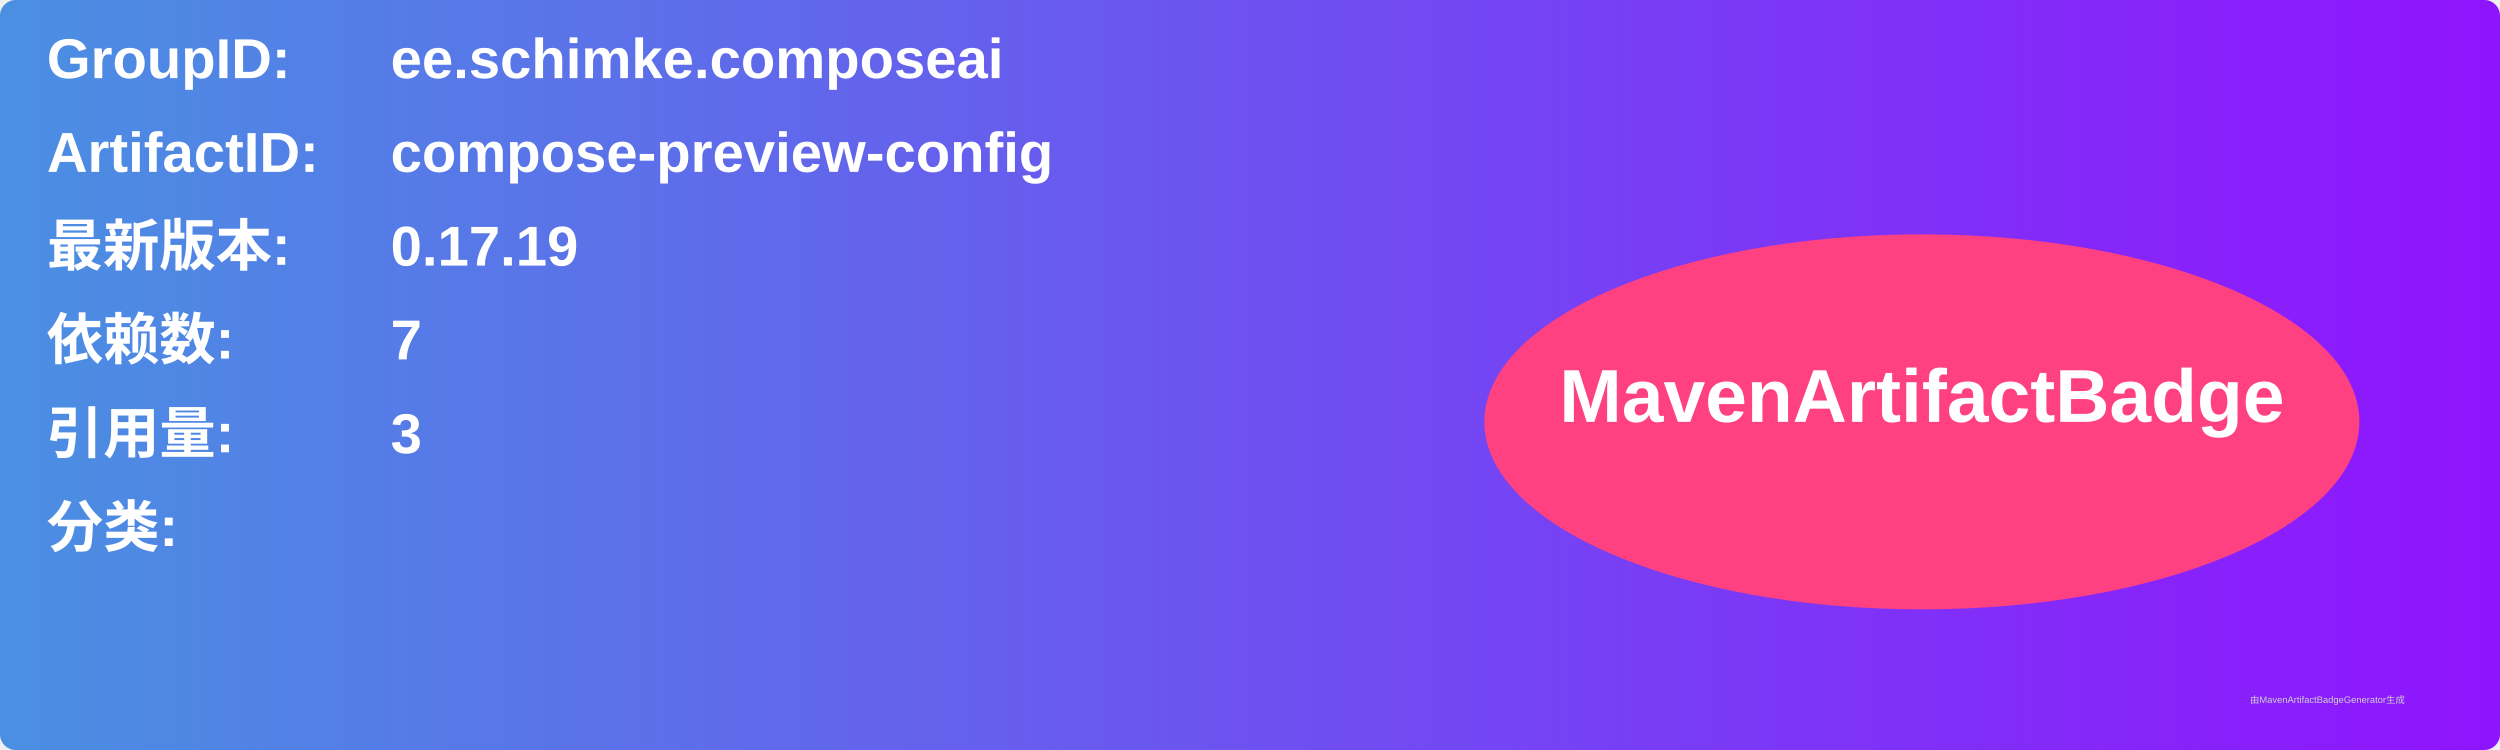
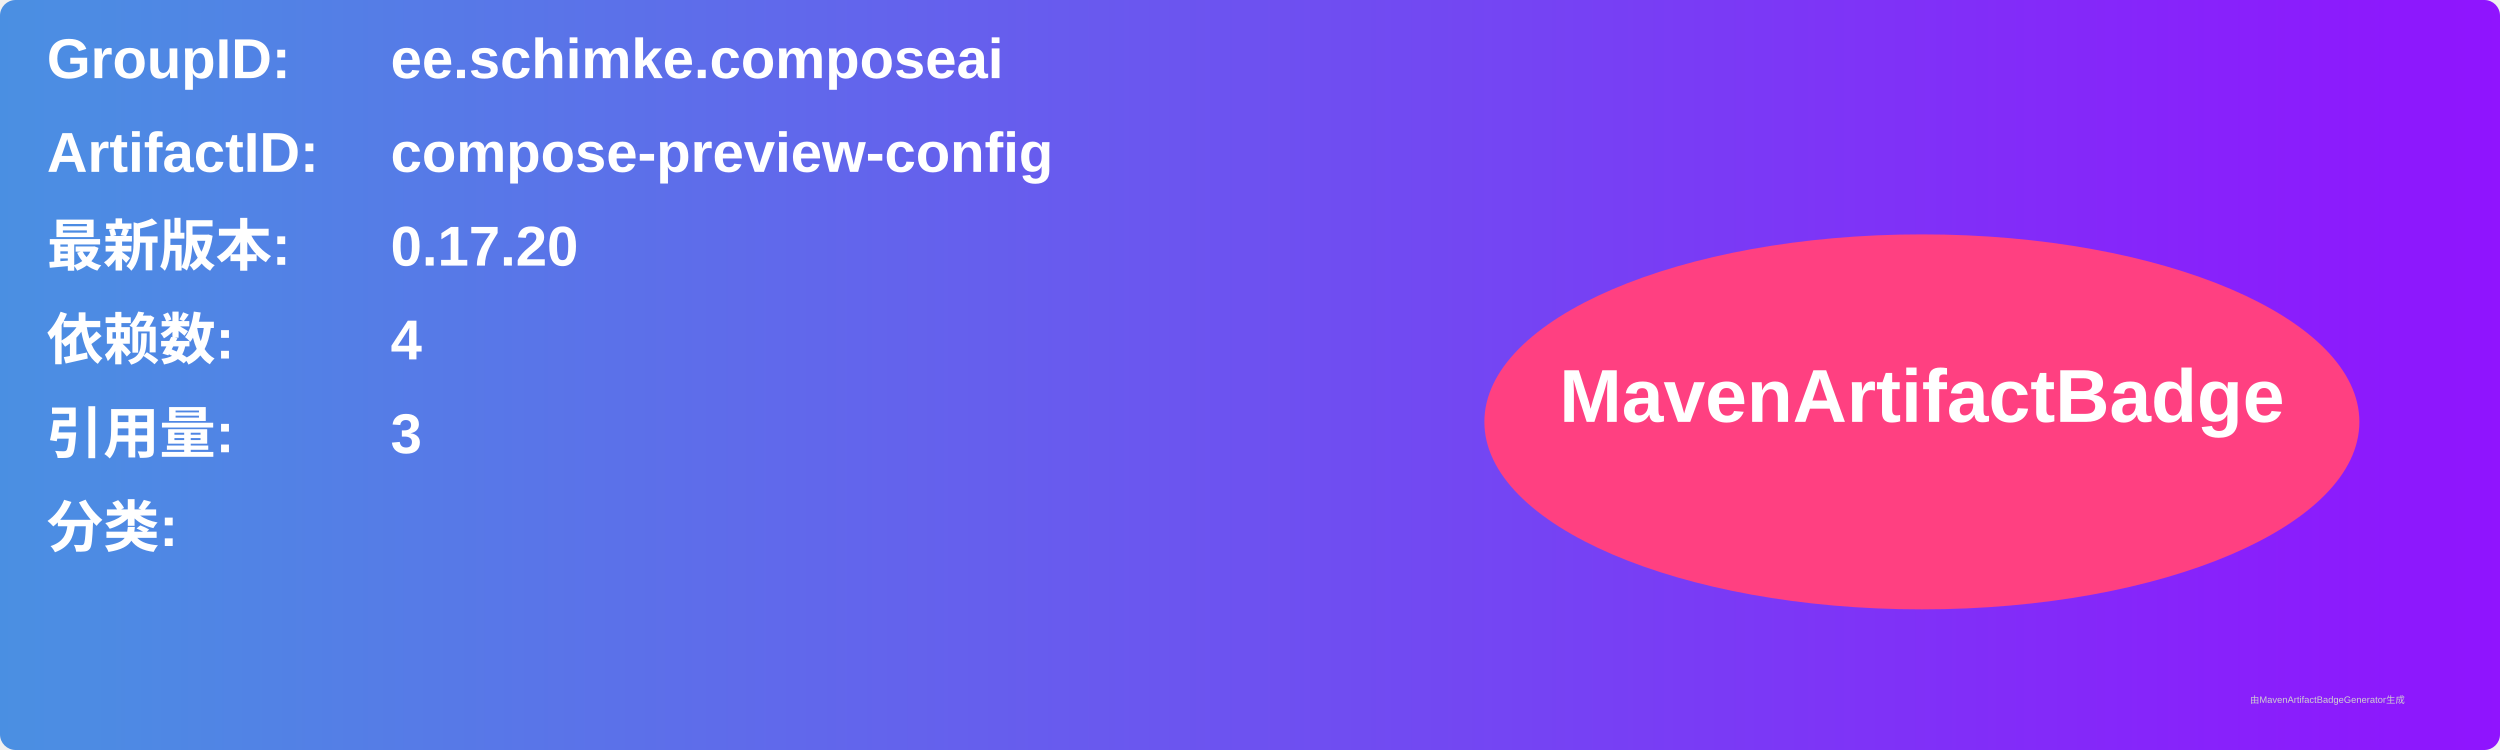
<svg xmlns="http://www.w3.org/2000/svg" width="800" height="240" viewBox="0 0 800 240">
  <linearGradient id="grad" x1="0%" y1="0%" x2="100%" y2="0%">
    <stop offset="0%" stop-color="#4a90e2" />
    <stop offset="100%" stop-color="#9013fe" />
  </linearGradient>
  <rect width="100%" height="100%" rx="5" ry="5" fill="url(#grad)" />
  <g transform="translate(15, 15)">
    <text x="0" y="10" font-family="Arial" font-size="18" fill="white" font-weight="bold" width="260">GroupID:</text>
    <text x="110" y="10" font-family="Arial" font-size="18" fill="white" font-weight="bold" width="460">ee.schimke.composeai</text>
    <text x="0" y="40" font-family="Arial" font-size="18" fill="white" font-weight="bold" width="260">ArtifactID:</text>
    <text x="110" y="40" font-family="Arial" font-size="18" fill="white" font-weight="bold" width="460">compose-preview-config</text>
    <text x="0" y="70" font-family="Arial" font-size="18" fill="white" font-weight="bold">最新版本:</text>
    <text x="110" y="70" font-family="Arial" font-size="18" fill="white" font-weight="bold">
-       <tspan font-weight="bold">0.17.19</tspan>
+       <tspan font-weight="bold">0.17.20</tspan>
    </text>
    <text x="0" y="100" font-family="Arial" font-size="18" fill="white" font-weight="bold">依赖数: </text>
    <text x="110" y="100" font-family="Arial" font-size="18" fill="white">
-       <tspan font-weight="bold">7</tspan>
+       <tspan font-weight="bold">4</tspan>
    </text>
    <text x="0" y="130" font-family="Arial" font-size="18" fill="white" font-weight="bold">引用量: </text>
    <text x="110" y="130" font-family="Arial" font-size="18" fill="white">
      <tspan font-weight="bold">3</tspan>
    </text>
    <text x="0" y="160" font-family="Arial" font-size="18" fill="white" font-weight="bold">分类:</text>
    <text x="10" y="190" font-family="Arial" font-size="10" fill="white">
      <tspan font-weight="bold" />
    </text>
    <ellipse cx="600" cy="120" rx="140" ry="60" fill="#ff4081" />
    <text x="600" y="120" text-anchor="middle" font-family="Arial" font-size="24" fill="white" font-weight="bold">MavenArtifactBadge</text>
  </g>
  <text x="720" y="225" font-family="Arial" font-size="3" fill="#d0d0d0">由MavenArtifactBadgeGenerator生成</text>
</svg>
